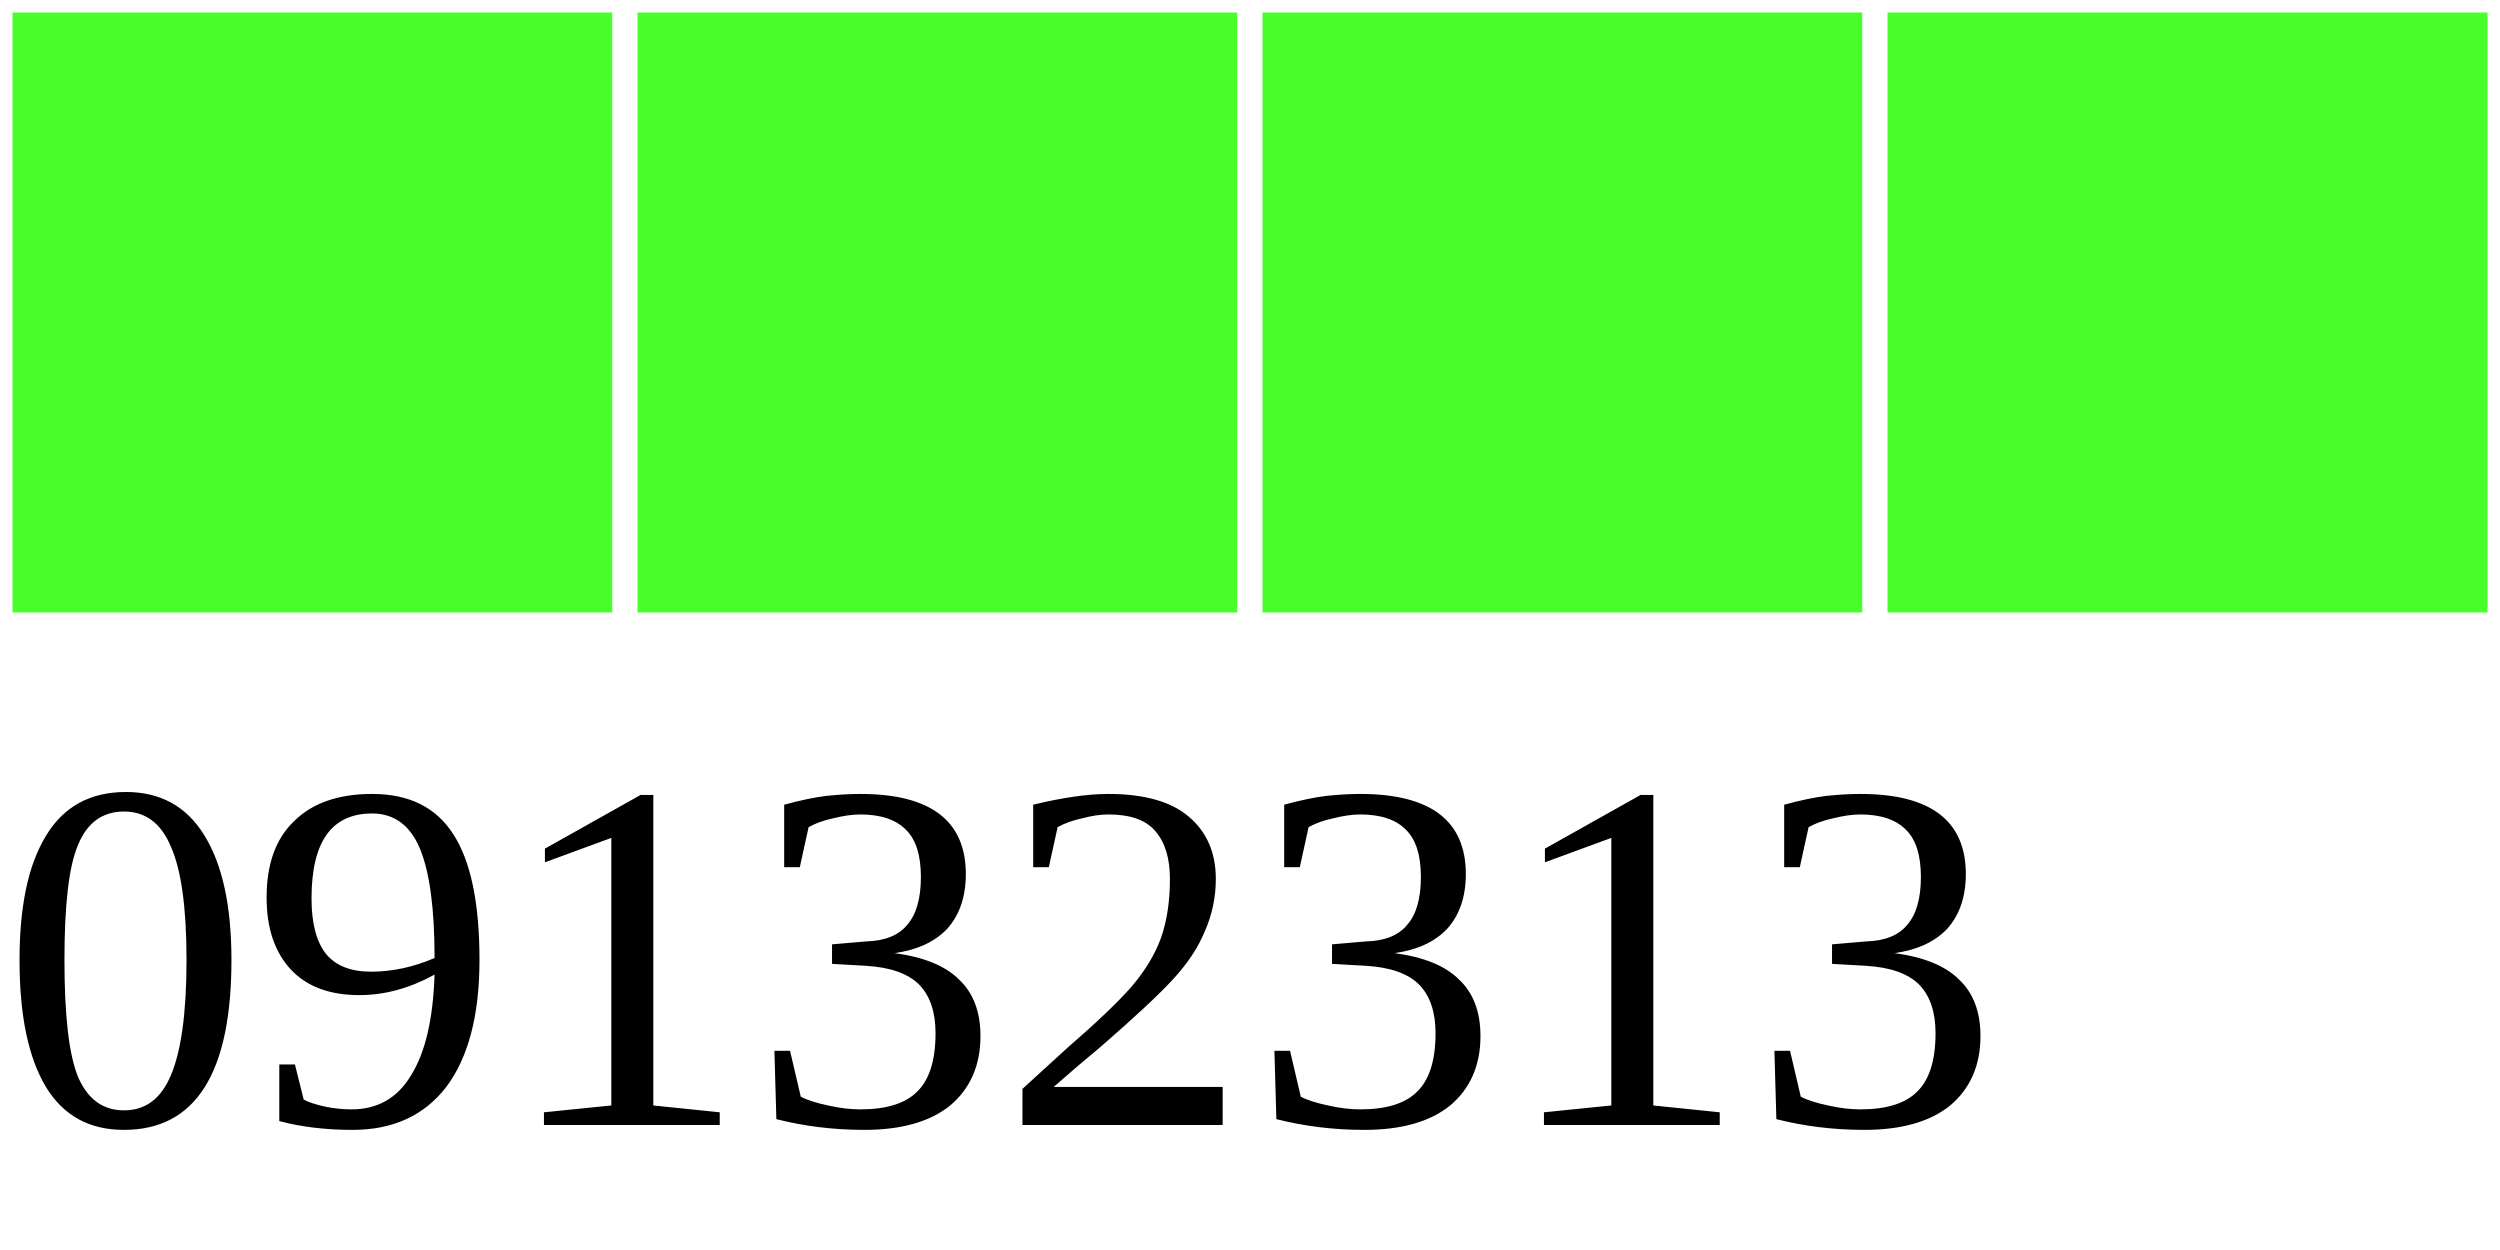
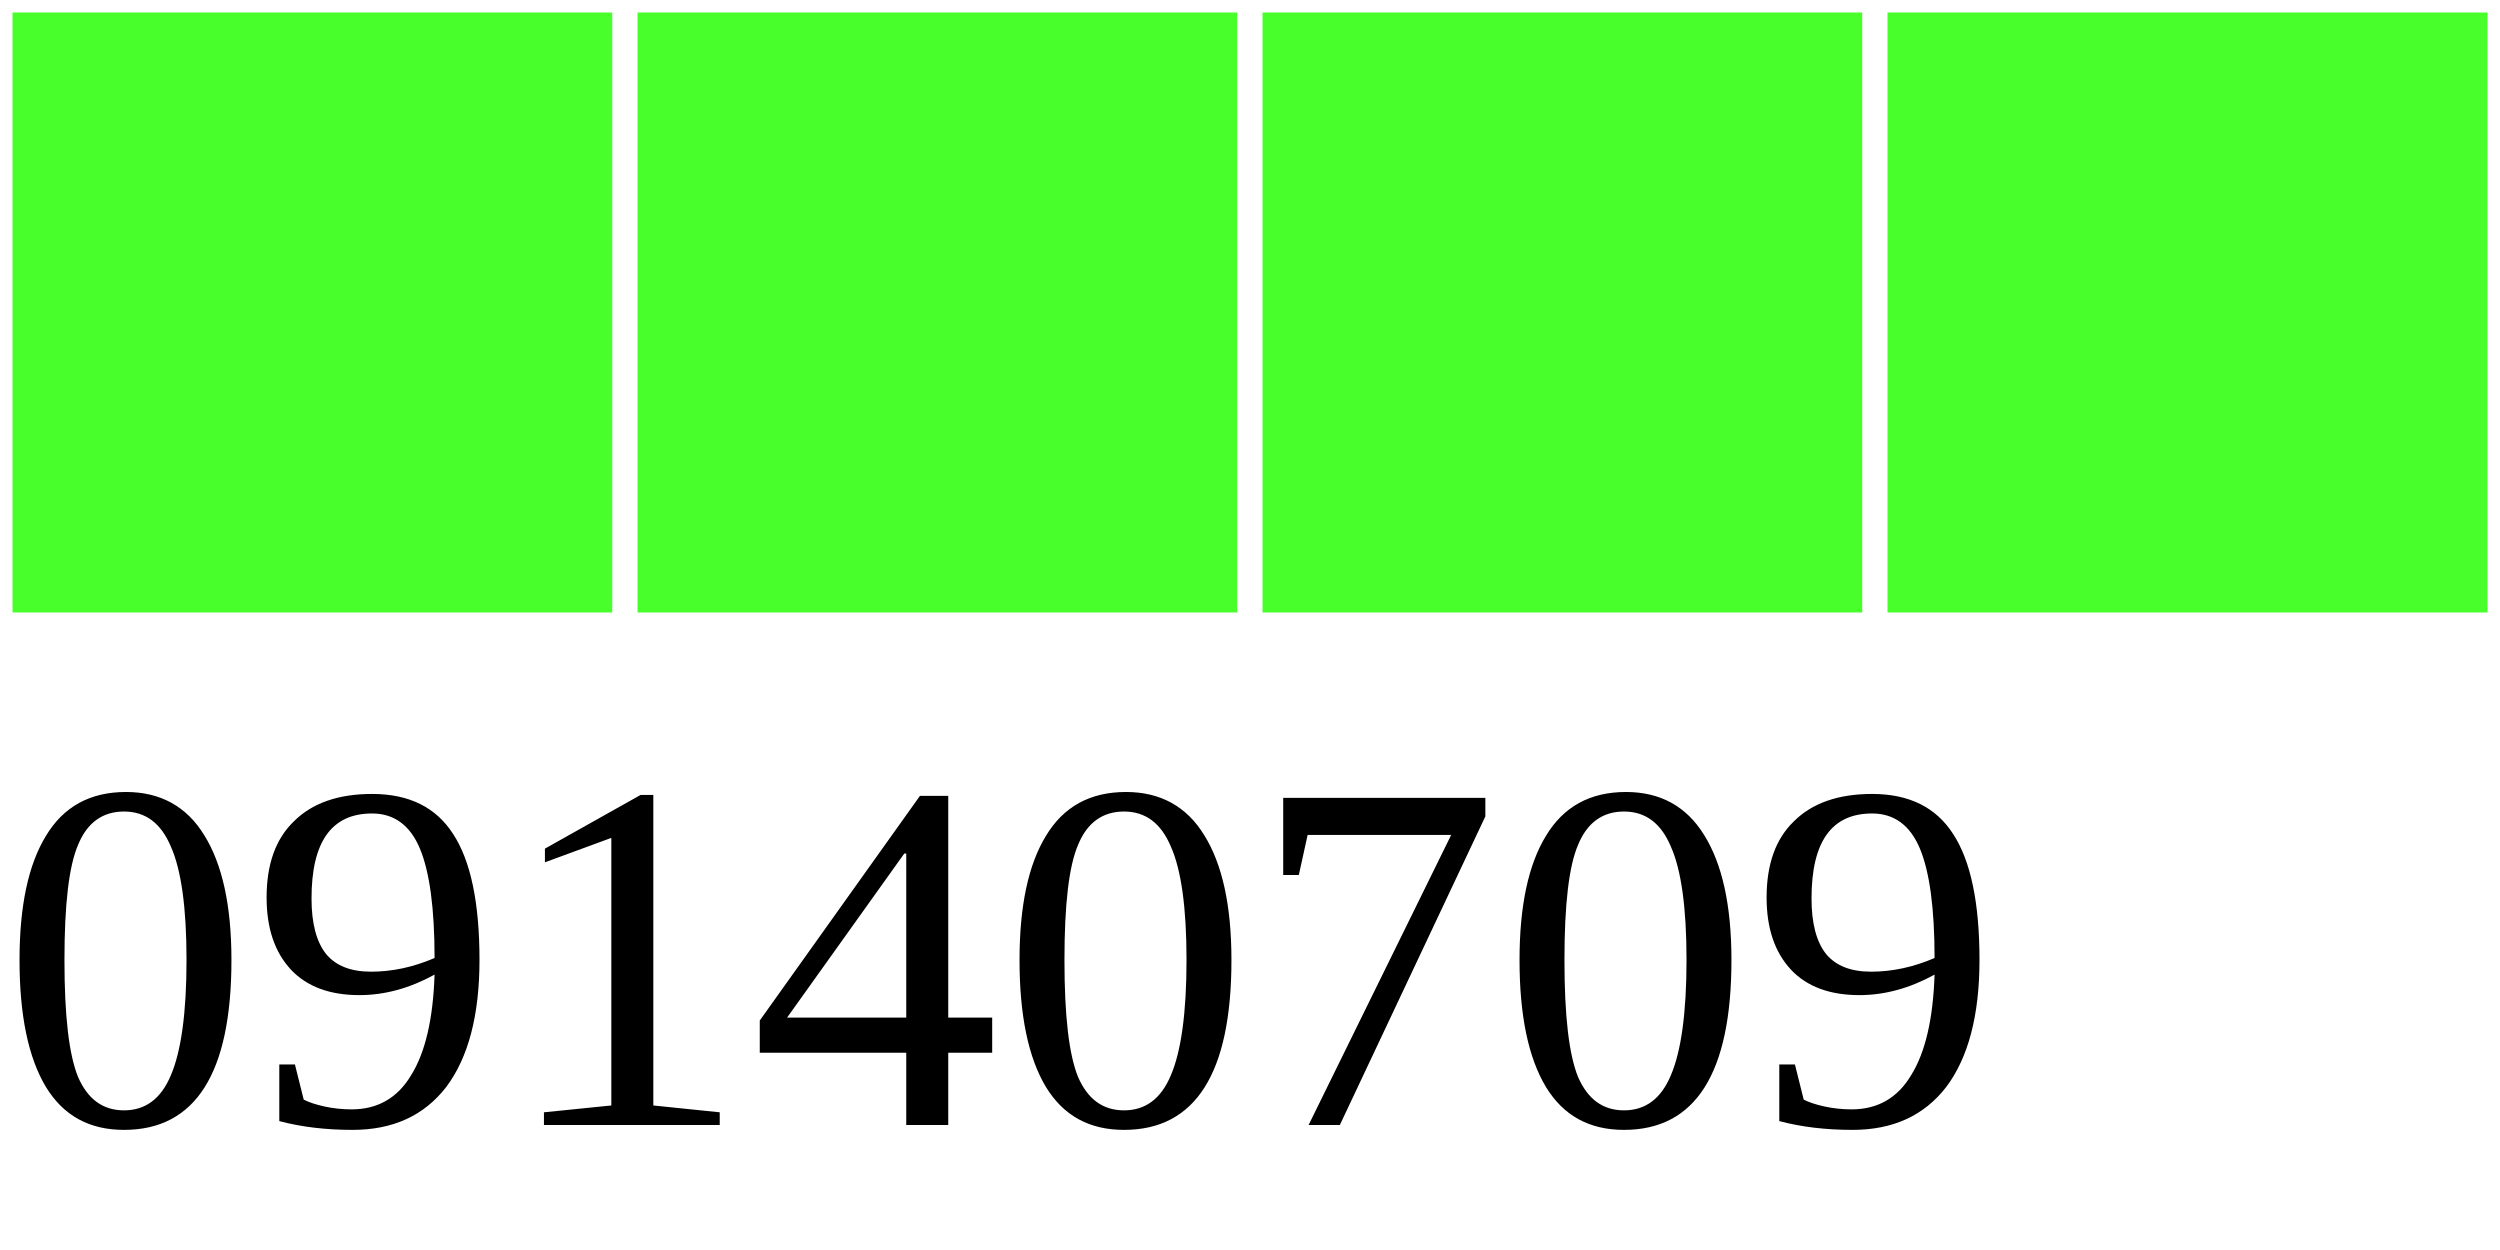
<svg xmlns="http://www.w3.org/2000/svg" width="40" height="20">
  <g>
    <rect width="10" height="10" style="fill:#48FF2C;stroke-width:0.4;stroke:rgb(255,255,255)" x="0" />
    <rect width="10" height="10" style="fill:#48FF2C;stroke-width:0.4;stroke:rgb(255,255,255)" x="10" />
    <rect width="10" height="10" style="fill:#48FF2C;stroke-width:0.4;stroke:rgb(255,255,255)" x="20" />
    <rect width="10" height="10" style="fill:#48FF2C;stroke-width:0.4;stroke:rgb(255,255,255)" x="30" />
-     <text x="0" y="18" fill="black" font-size="8">09132313</text>
+     <text x="0" y="18" fill="black" font-size="8">09140709</text>
  </g>
</svg>
